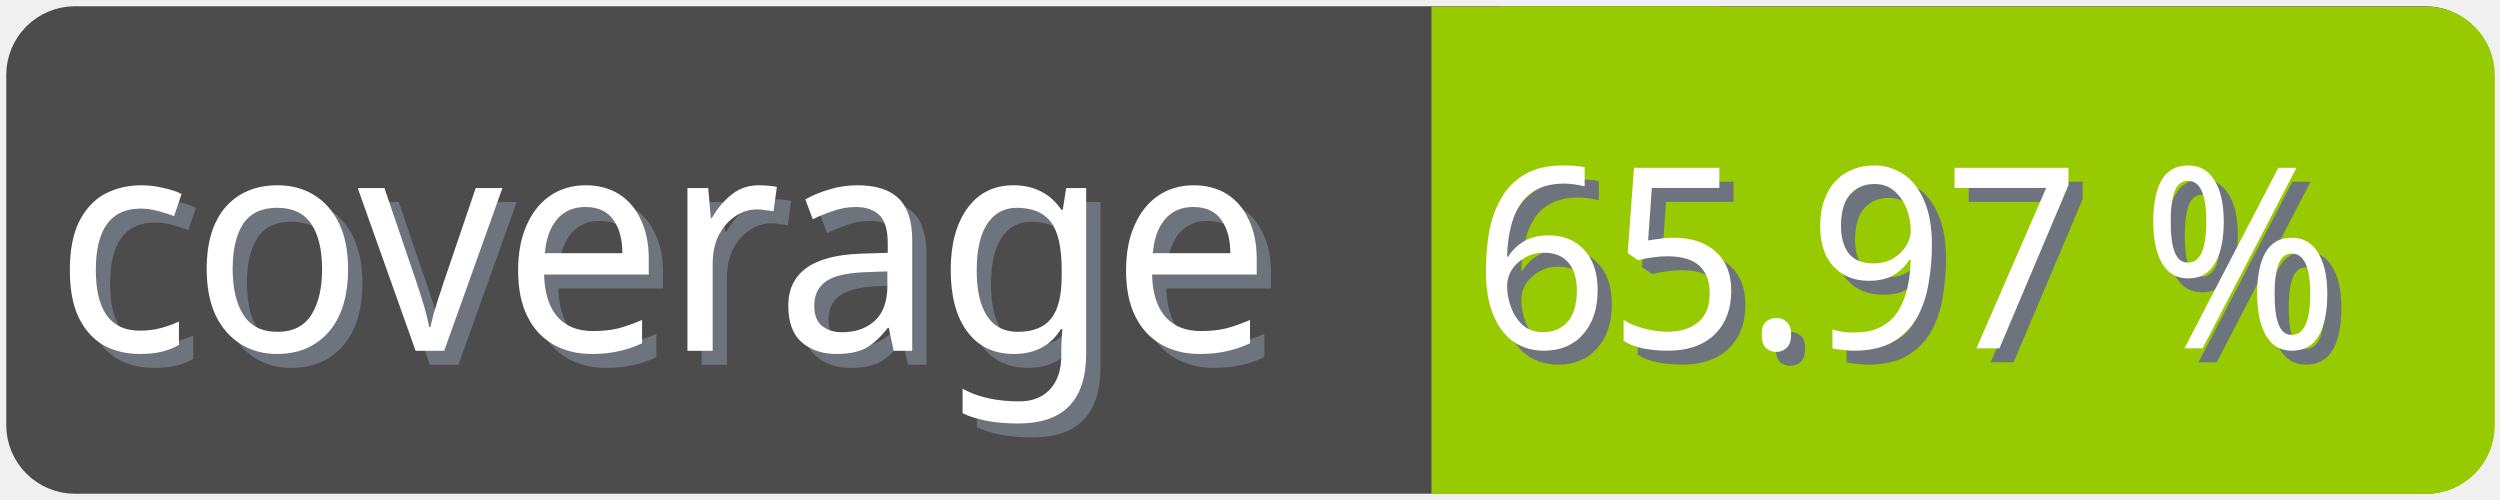
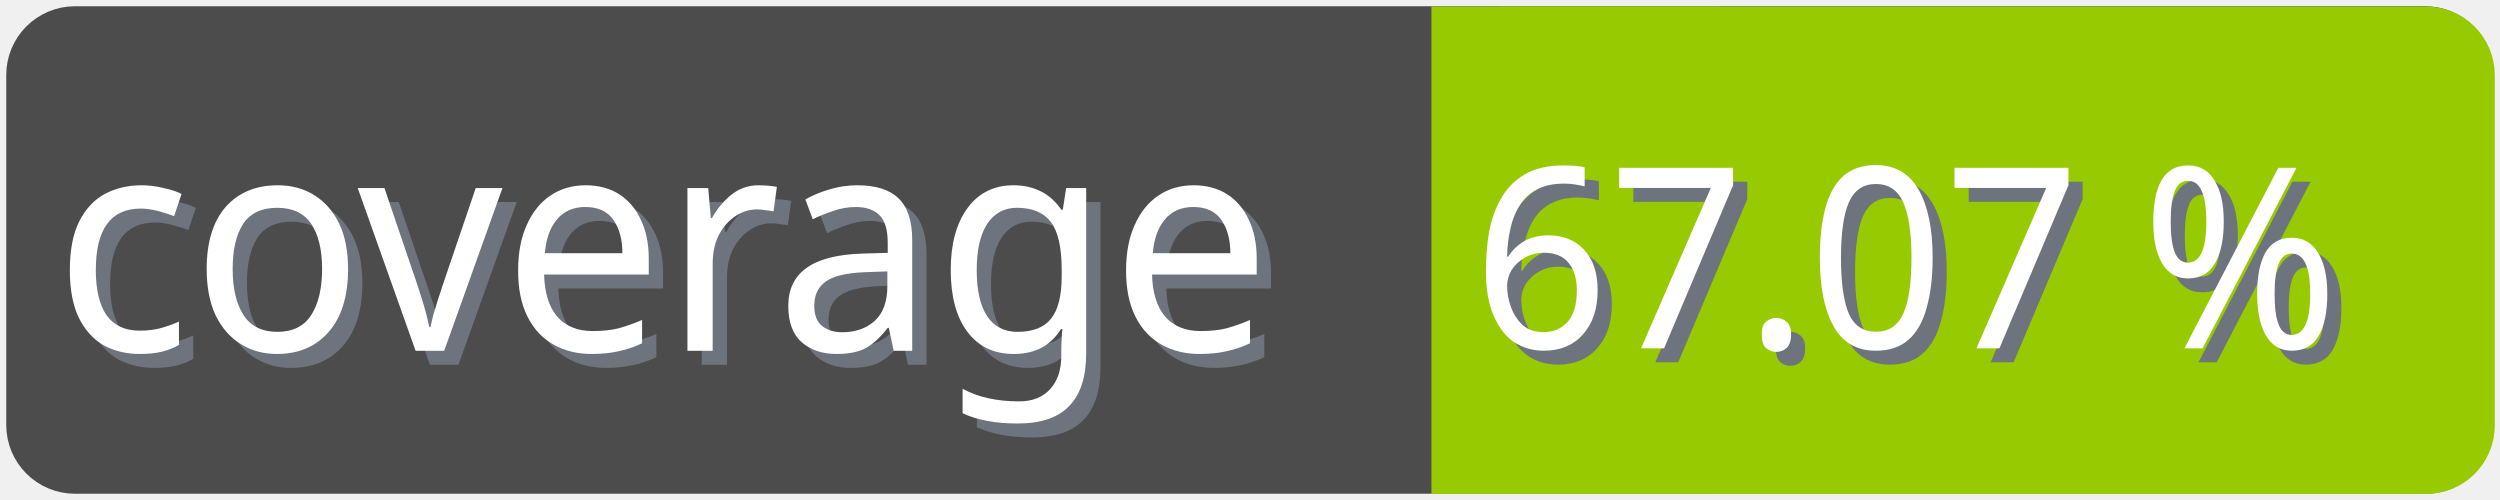
<svg xmlns="http://www.w3.org/2000/svg" width="100" height="20">
  <g>
    <rect fill="none" id="canvas_background" height="22" width="102" y="-1" x="-1" />
  </g>
  <g>
    <rect rx="2" id="svg_1" height="18" width="98" y="1" x="1" stroke-width="1.5" stroke="#4c4c4c" fill="#4c4c4c" />
    <text transform="matrix(0.95, 0, 0, 1.01133, 0.0809801, -0.0237383)" font-weight="normal" xml:space="preserve" text-anchor="start" font-family="'Trebuchet MS', Gadget, sans-serif" font-size="12" id="svg_8" y="14.45" x="2.8" stroke-width="0" stroke="#4c4c4c" fill="#6e747d">coverage</text>
    <text transform="matrix(0.95, 0, 0, 1.01133, 0.0809801, -0.0237383)" font-weight="normal" xml:space="preserve" text-anchor="start" font-family="'Trebuchet MS', Gadget, sans-serif" font-size="12" id="svg_3" y="13.9" x="2.2" stroke-width="0" stroke="#4c4c4c" fill="#ffffff">coverage</text>
    <rect rx="2" id="svg_5" height="18" width="40.905" y="1.011" x="58.137" stroke-width="1.5" stroke="#97ca00" fill="#97ca00" />
    <rect id="svg_7" height="18" width="10" y="1.011" x="58.008" stroke-width="1.5" stroke="#97ca00" fill="#97ca00" />
-     <text transform="matrix(0.95, 0, 0, 1.01133, 0.0809801, -0.0237383)" font-weight="normal" xml:space="preserve" text-anchor="end" font-family="'Trebuchet MS', Gadget, sans-serif" font-size="10" id="svg_10" y="14.35" x="99" stroke-width="0" stroke="#4c4c4c" fill="#6e747d">65.97 %</text>
-     <text transform="matrix(0.95, 0, 0, 1.01133, 0.0809801, -0.0237383)" font-weight="normal" xml:space="preserve" text-anchor="end" font-family="'Trebuchet MS', Gadget, sans-serif" font-size="10" id="svg_9" y="13.8" x="98.4" stroke-width="0" stroke="#4c4c4c" fill="#ffffff">65.97 %</text>
+     <text transform="matrix(0.95, 0, 0, 1.01133, 0.0809801, -0.0237383)" font-weight="normal" xml:space="preserve" text-anchor="end" font-family="'Trebuchet MS', Gadget, sans-serif" font-size="10" id="svg_10" y="14.35" x="99" stroke-width="0" stroke="#4c4c4c" fill="#6e747d">67.07 %</text>
+     <text transform="matrix(0.95, 0, 0, 1.01133, 0.0809801, -0.0237383)" font-weight="normal" xml:space="preserve" text-anchor="end" font-family="'Trebuchet MS', Gadget, sans-serif" font-size="10" id="svg_9" y="13.8" x="98.4" stroke-width="0" stroke="#4c4c4c" fill="#ffffff">67.07 %</text>
  </g>
</svg>
